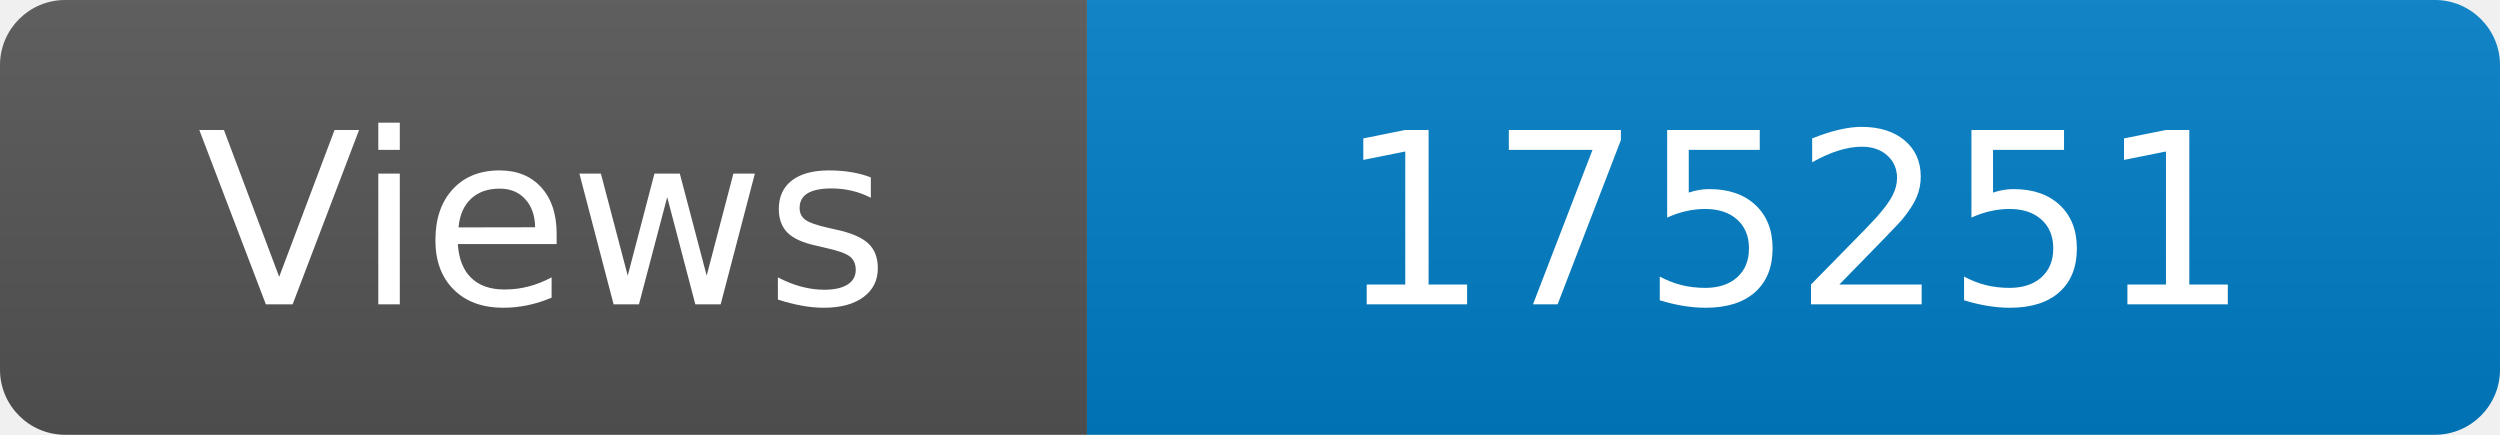
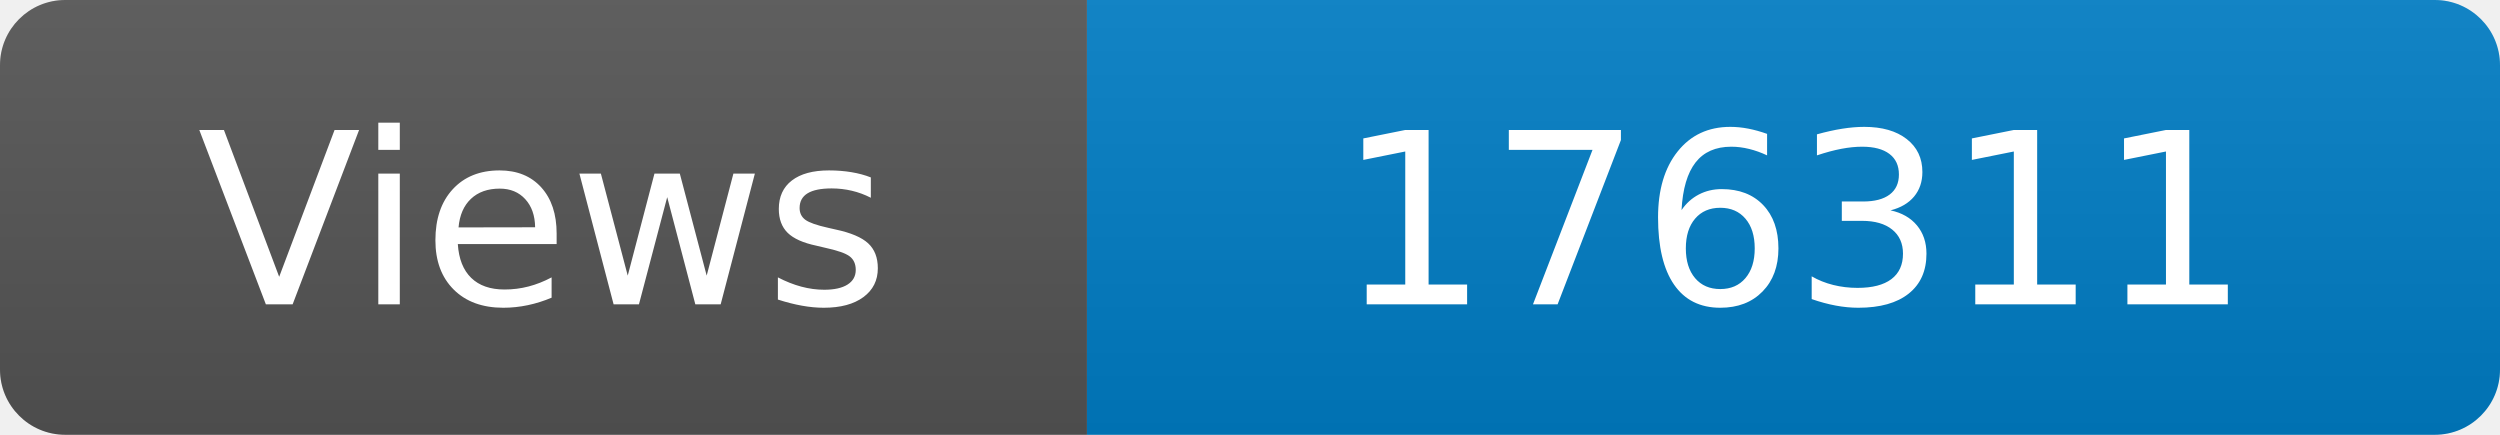
<svg xmlns="http://www.w3.org/2000/svg" width="115" height="20" role="img" aria-label="Maintained?: yes">
  <linearGradient id="s" x2="0" y2="100%">
    <stop offset="0" stop-color="#bbb" stop-opacity=".1" />
    <stop offset="1" stop-opacity=".1" />
  </linearGradient>
  <clipPath id="r">
    <rect width="115" height="20" rx="3" fill="#fff" />
  </clipPath>
  <g clip-path="url(#r)">
    <rect width="50" height="20" fill="#555" />
    <rect x="50" width="160" height="20" fill="#007ec6" />
    <rect width="115" height="20" fill="url(#s)" />
  </g>
  <g fill="#fff" text-anchor="middle" font-family="Verdana,Geneva,DejaVu Sans,sans-serif" font-size="110">
    <text x="250" y="140" transform="scale(.1)" fill="#fff">Views</text>
-     <text x="825" y="140" transform="scale(.1)" fill="#fff">175251</text>
+     <text x="825" y="140" transform="scale(.1)" fill="#fff">176311</text>
  </g>
</svg>
